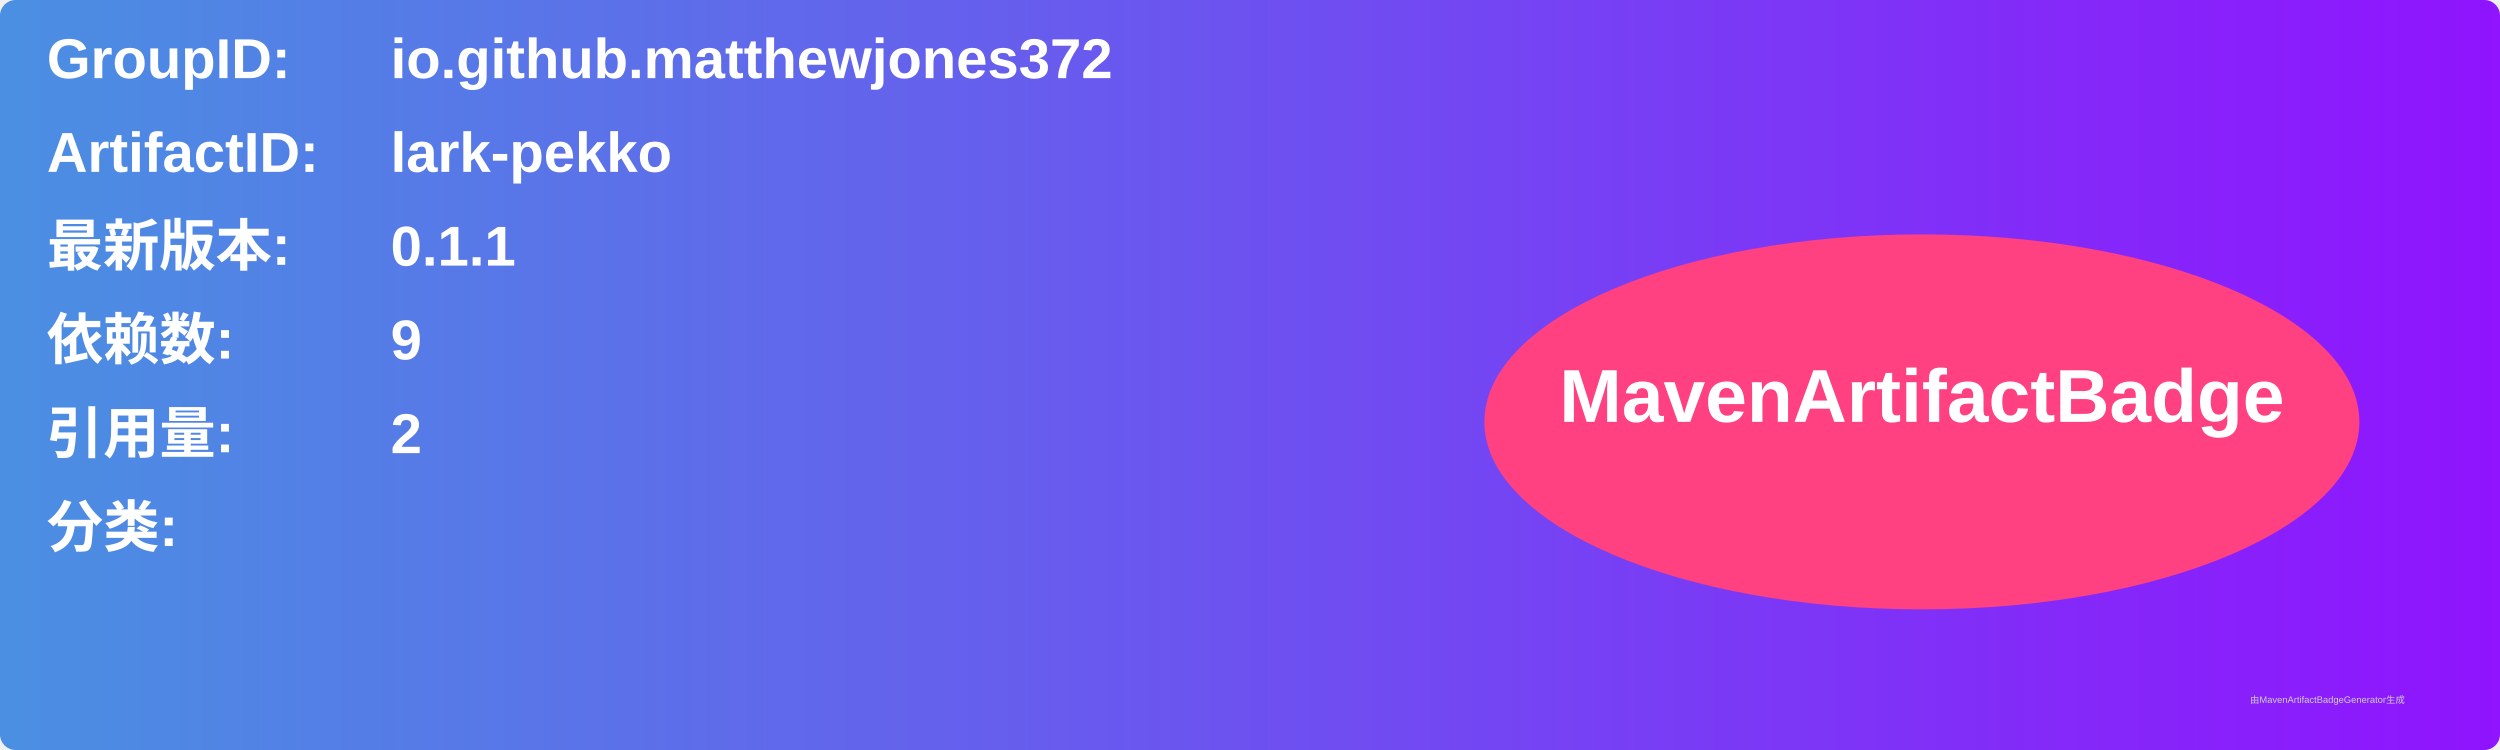
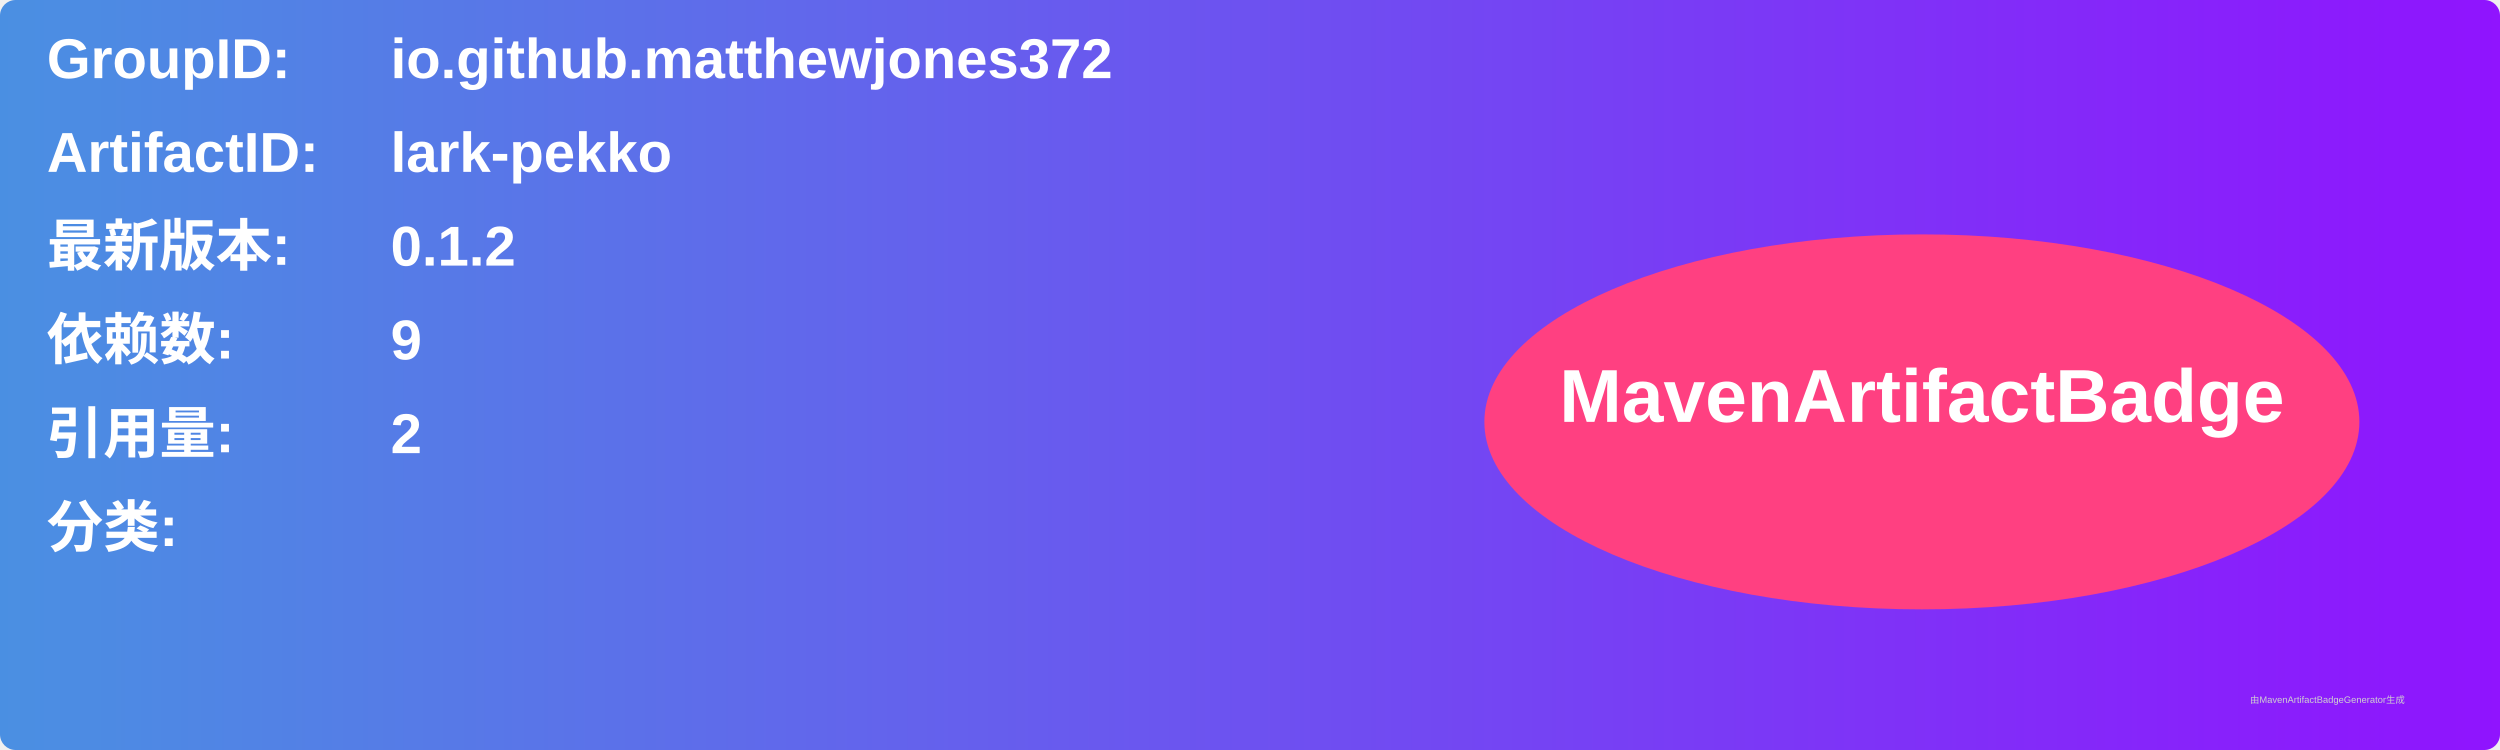
<svg xmlns="http://www.w3.org/2000/svg" width="800" height="240" viewBox="0 0 800 240">
  <linearGradient id="grad" x1="0%" y1="0%" x2="100%" y2="0%">
    <stop offset="0%" stop-color="#4a90e2" />
    <stop offset="100%" stop-color="#9013fe" />
  </linearGradient>
  <rect width="100%" height="100%" rx="5" ry="5" fill="url(#grad)" />
  <g transform="translate(15, 15)">
    <text x="0" y="10" font-family="Arial" font-size="18" fill="white" font-weight="bold" width="260">GroupID:</text>
    <text x="110" y="10" font-family="Arial" font-size="18" fill="white" font-weight="bold" width="460">io.github.matthewjones372</text>
    <text x="0" y="40" font-family="Arial" font-size="18" fill="white" font-weight="bold" width="260">ArtifactID:</text>
    <text x="110" y="40" font-family="Arial" font-size="18" fill="white" font-weight="bold" width="460">lark-pekko</text>
    <text x="0" y="70" font-family="Arial" font-size="18" fill="white" font-weight="bold">最新版本:</text>
    <text x="110" y="70" font-family="Arial" font-size="18" fill="white" font-weight="bold">
-       <tspan font-weight="bold">0.1.1</tspan>
+       <tspan font-weight="bold">0.1.2</tspan>
    </text>
    <text x="0" y="100" font-family="Arial" font-size="18" fill="white" font-weight="bold">依赖数: </text>
    <text x="110" y="100" font-family="Arial" font-size="18" fill="white">
      <tspan font-weight="bold">9</tspan>
    </text>
    <text x="0" y="130" font-family="Arial" font-size="18" fill="white" font-weight="bold">引用量: </text>
    <text x="110" y="130" font-family="Arial" font-size="18" fill="white">
      <tspan font-weight="bold">2</tspan>
    </text>
    <text x="0" y="160" font-family="Arial" font-size="18" fill="white" font-weight="bold">分类:</text>
    <text x="10" y="190" font-family="Arial" font-size="10" fill="white">
      <tspan font-weight="bold" />
    </text>
    <ellipse cx="600" cy="120" rx="140" ry="60" fill="#ff4081" />
    <text x="600" y="120" text-anchor="middle" font-family="Arial" font-size="24" fill="white" font-weight="bold">MavenArtifactBadge</text>
  </g>
  <text x="720" y="225" font-family="Arial" font-size="3" fill="#d0d0d0">由MavenArtifactBadgeGenerator生成</text>
</svg>
